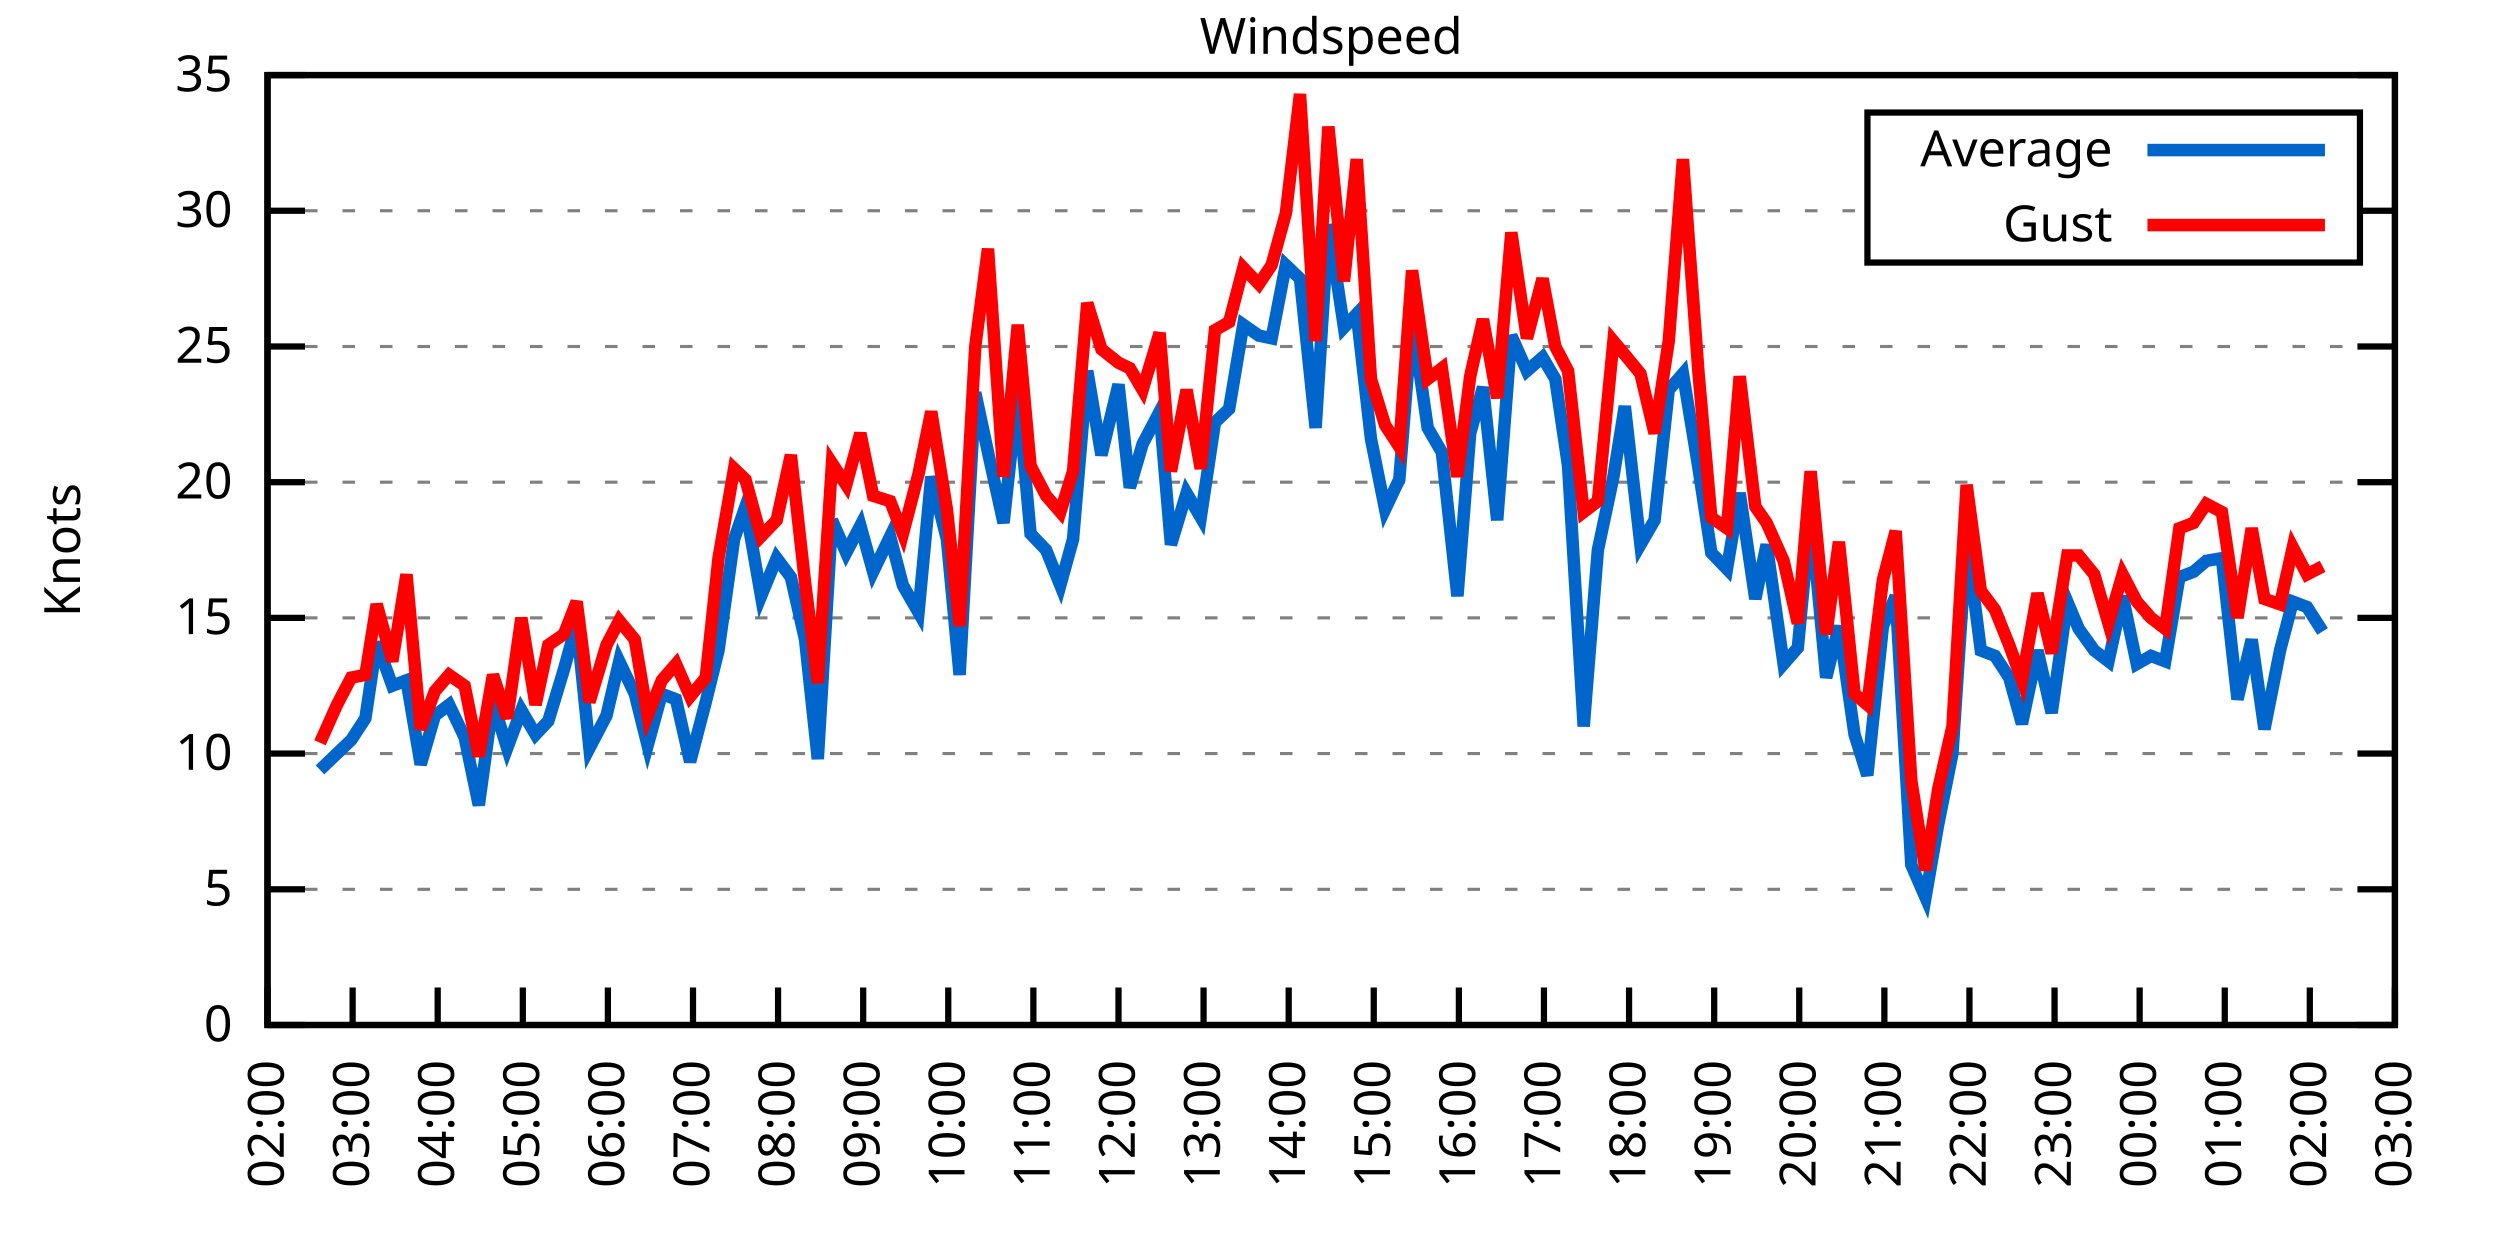
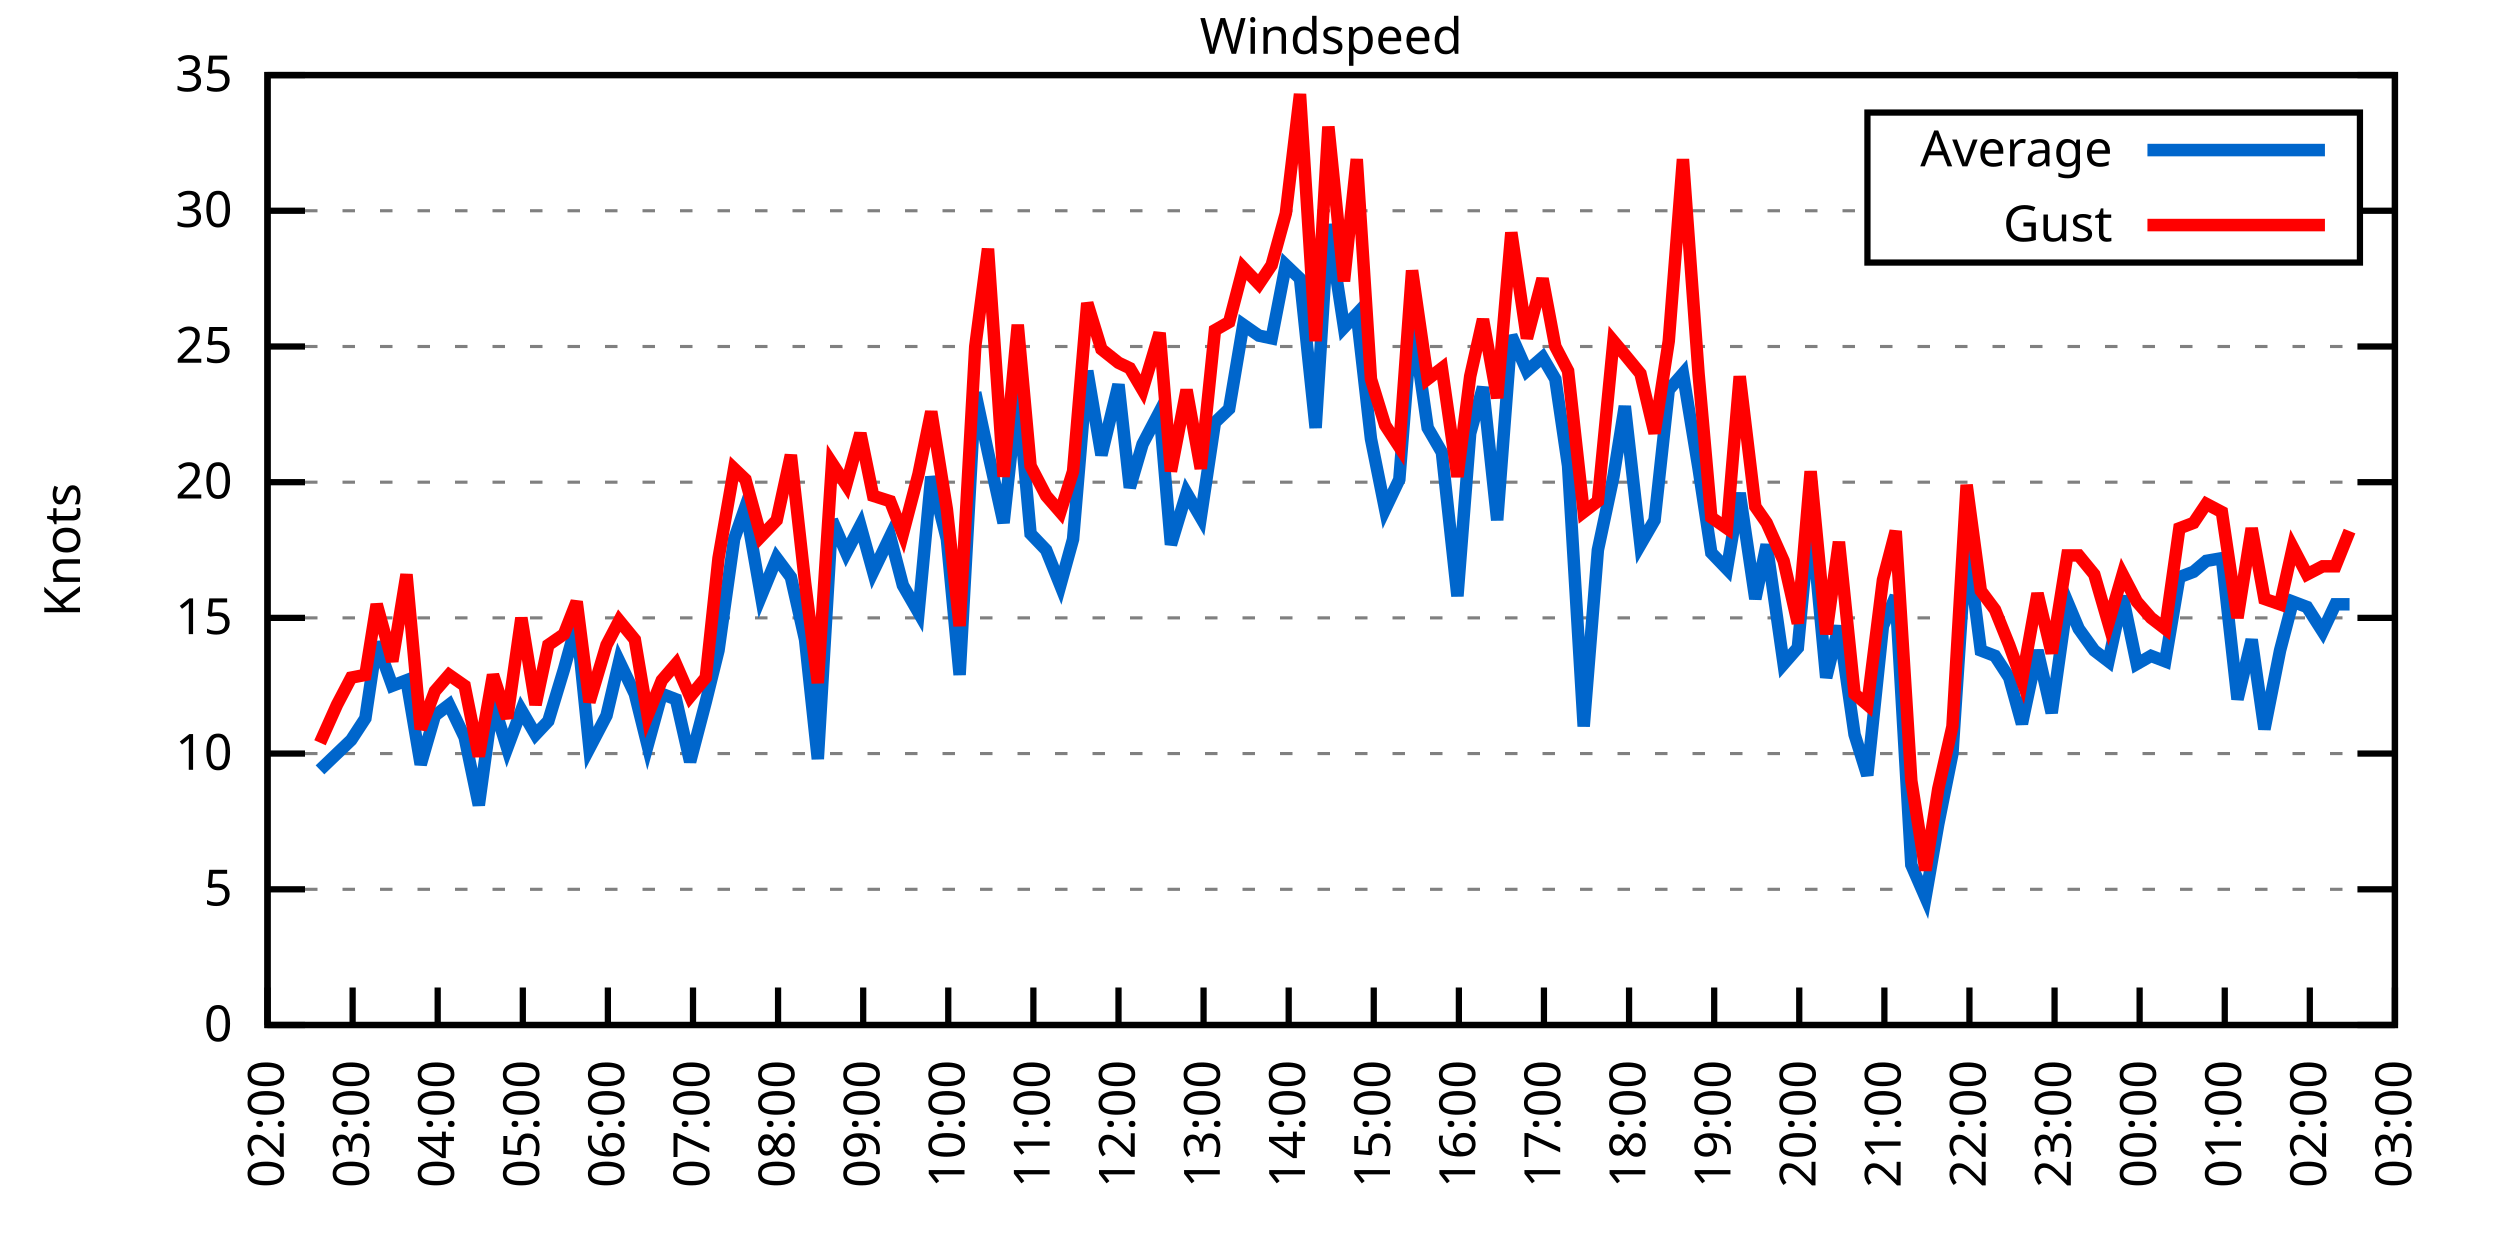
<svg xmlns="http://www.w3.org/2000/svg" xmlns:xlink="http://www.w3.org/1999/xlink" width="400" height="200" viewBox="0 0 400 200">
  <g id="gnuplot_canvas">
    <rect x="0" y="0" width="400" height="200" fill="none" />
    <defs>
      <circle id="gpDot" r="0.5" stroke-width="0.5" stroke="currentColor" />
      <path id="gpPt0" stroke-width="0.333" stroke="currentColor" d="M-1,0 h2 M0,-1 v2" />
      <path id="gpPt1" stroke-width="0.333" stroke="currentColor" d="M-1,-1 L1,1 M1,-1 L-1,1" />
      <path id="gpPt2" stroke-width="0.333" stroke="currentColor" d="M-1,0 L1,0 M0,-1 L0,1 M-1,-1 L1,1 M-1,1 L1,-1" />
      <rect id="gpPt3" stroke-width="0.333" stroke="currentColor" x="-1" y="-1" width="2" height="2" />
      <rect id="gpPt4" stroke-width="0.333" stroke="currentColor" fill="currentColor" x="-1" y="-1" width="2" height="2" />
      <circle id="gpPt5" stroke-width="0.333" stroke="currentColor" cx="0" cy="0" r="1" />
      <use xlink:href="#gpPt5" id="gpPt6" fill="currentColor" stroke="none" />
      <path id="gpPt7" stroke-width="0.333" stroke="currentColor" d="M0,-1.33 L-1.33,0.67 L1.33,0.67 z" />
      <use xlink:href="#gpPt7" id="gpPt8" fill="currentColor" stroke="none" />
      <use xlink:href="#gpPt7" id="gpPt9" stroke="currentColor" transform="rotate(180)" />
      <use xlink:href="#gpPt9" id="gpPt10" fill="currentColor" stroke="none" />
      <use xlink:href="#gpPt3" id="gpPt11" stroke="currentColor" transform="rotate(45)" />
      <use xlink:href="#gpPt11" id="gpPt12" fill="currentColor" stroke="none" />
      <path id="gpPt13" stroke-width="0.333" stroke="currentColor" d="M0,1.330 L1.265,0.411 L0.782,-1.067 L-0.782,-1.076 L-1.265,0.411 z" />
      <use xlink:href="#gpPt13" id="gpPt14" fill="currentColor" stroke="none" />
      <filter id="textbox" filterUnits="objectBoundingBox" x="0" y="0" height="1" width="1">
        <feFlood flood-color="white" flood-opacity="1" result="bgnd" />
        <feComposite in="SourceGraphic" in2="bgnd" operator="atop" />
      </filter>
      <filter id="greybox" filterUnits="objectBoundingBox" x="0" y="0" height="1" width="1">
        <feFlood flood-color="lightgrey" flood-opacity="1" result="grey" />
        <feComposite in="SourceGraphic" in2="grey" operator="atop" />
      </filter>
    </defs>
    <g fill="none" color="white" stroke="currentColor" stroke-width="1.00" stroke-linecap="butt" stroke-linejoin="miter">
</g>
    <g fill="none" color="black" stroke="currentColor" stroke-width="1.00" stroke-linecap="butt" stroke-linejoin="miter">
      <g stroke="none" shape-rendering="crispEdges">
        <polygon fill="rgb(255, 255, 255)" points="42.80,164.00 383.18,164.00 383.18,12.02 42.80,12.02 " />
      </g>
    </g>
    <g fill="none" color="black" stroke="currentColor" stroke-width="1.00" stroke-linecap="butt" stroke-linejoin="miter">
</g>
    <g fill="none" color="black" stroke="black" stroke-width="0.50" stroke-linecap="butt" stroke-linejoin="miter">
</g>
    <g fill="none" color="gray" stroke="currentColor" stroke-width="0.50" stroke-linecap="butt" stroke-linejoin="miter">
      <path stroke="gray" stroke-dasharray="2,4" class="gridline" d="M42.80,164.00 L383.19,164.00  " />
    </g>
    <g fill="none" color="gray" stroke="gray" stroke-width="1.00" stroke-linecap="butt" stroke-linejoin="miter">
</g>
    <g fill="none" color="black" stroke="currentColor" stroke-width="1.00" stroke-linecap="butt" stroke-linejoin="miter">
      <path stroke="black" d="M42.80,164.00 L48.80,164.00 M383.19,164.00 L377.19,164.00  " />
      <g transform="translate(37.20,166.60)" stroke="none" fill="black" font-family="Sans" font-size="8.00" text-anchor="end">
        <text>
          <tspan font-family="Sans"> 0</tspan>
        </text>
      </g>
    </g>
    <g fill="none" color="black" stroke="currentColor" stroke-width="1.00" stroke-linecap="butt" stroke-linejoin="miter">
</g>
    <g fill="none" color="black" stroke="black" stroke-width="0.50" stroke-linecap="butt" stroke-linejoin="miter">
</g>
    <g fill="none" color="gray" stroke="currentColor" stroke-width="0.50" stroke-linecap="butt" stroke-linejoin="miter">
      <path stroke="gray" stroke-dasharray="2,4" class="gridline" d="M42.80,142.29 L383.19,142.29  " />
    </g>
    <g fill="none" color="gray" stroke="gray" stroke-width="1.00" stroke-linecap="butt" stroke-linejoin="miter">
</g>
    <g fill="none" color="black" stroke="currentColor" stroke-width="1.00" stroke-linecap="butt" stroke-linejoin="miter">
      <path stroke="black" d="M42.80,142.29 L48.80,142.29 M383.19,142.29 L377.19,142.29  " />
      <g transform="translate(37.20,144.89)" stroke="none" fill="black" font-family="Sans" font-size="8.00" text-anchor="end">
        <text>
          <tspan font-family="Sans"> 5</tspan>
        </text>
      </g>
    </g>
    <g fill="none" color="black" stroke="currentColor" stroke-width="1.00" stroke-linecap="butt" stroke-linejoin="miter">
</g>
    <g fill="none" color="black" stroke="black" stroke-width="0.50" stroke-linecap="butt" stroke-linejoin="miter">
</g>
    <g fill="none" color="gray" stroke="currentColor" stroke-width="0.50" stroke-linecap="butt" stroke-linejoin="miter">
      <path stroke="gray" stroke-dasharray="2,4" class="gridline" d="M42.80,120.57 L383.19,120.57  " />
    </g>
    <g fill="none" color="gray" stroke="gray" stroke-width="1.00" stroke-linecap="butt" stroke-linejoin="miter">
</g>
    <g fill="none" color="black" stroke="currentColor" stroke-width="1.00" stroke-linecap="butt" stroke-linejoin="miter">
      <path stroke="black" d="M42.80,120.57 L48.80,120.57 M383.19,120.57 L377.19,120.57  " />
      <g transform="translate(37.20,123.17)" stroke="none" fill="black" font-family="Sans" font-size="8.00" text-anchor="end">
        <text>
          <tspan font-family="Sans"> 10</tspan>
        </text>
      </g>
    </g>
    <g fill="none" color="black" stroke="currentColor" stroke-width="1.00" stroke-linecap="butt" stroke-linejoin="miter">
</g>
    <g fill="none" color="black" stroke="black" stroke-width="0.50" stroke-linecap="butt" stroke-linejoin="miter">
</g>
    <g fill="none" color="gray" stroke="currentColor" stroke-width="0.50" stroke-linecap="butt" stroke-linejoin="miter">
      <path stroke="gray" stroke-dasharray="2,4" class="gridline" d="M42.80,98.86 L383.19,98.86  " />
    </g>
    <g fill="none" color="gray" stroke="gray" stroke-width="1.00" stroke-linecap="butt" stroke-linejoin="miter">
</g>
    <g fill="none" color="black" stroke="currentColor" stroke-width="1.00" stroke-linecap="butt" stroke-linejoin="miter">
      <path stroke="black" d="M42.80,98.86 L48.80,98.86 M383.19,98.86 L377.19,98.86  " />
      <g transform="translate(37.20,101.46)" stroke="none" fill="black" font-family="Sans" font-size="8.00" text-anchor="end">
        <text>
          <tspan font-family="Sans"> 15</tspan>
        </text>
      </g>
    </g>
    <g fill="none" color="black" stroke="currentColor" stroke-width="1.00" stroke-linecap="butt" stroke-linejoin="miter">
</g>
    <g fill="none" color="black" stroke="black" stroke-width="0.50" stroke-linecap="butt" stroke-linejoin="miter">
</g>
    <g fill="none" color="gray" stroke="currentColor" stroke-width="0.50" stroke-linecap="butt" stroke-linejoin="miter">
      <path stroke="gray" stroke-dasharray="2,4" class="gridline" d="M42.80,77.15 L383.19,77.15  " />
    </g>
    <g fill="none" color="gray" stroke="gray" stroke-width="1.00" stroke-linecap="butt" stroke-linejoin="miter">
</g>
    <g fill="none" color="black" stroke="currentColor" stroke-width="1.00" stroke-linecap="butt" stroke-linejoin="miter">
      <path stroke="black" d="M42.80,77.15 L48.80,77.15 M383.19,77.15 L377.19,77.15  " />
      <g transform="translate(37.20,79.75)" stroke="none" fill="black" font-family="Sans" font-size="8.00" text-anchor="end">
        <text>
          <tspan font-family="Sans"> 20</tspan>
        </text>
      </g>
    </g>
    <g fill="none" color="black" stroke="currentColor" stroke-width="1.00" stroke-linecap="butt" stroke-linejoin="miter">
</g>
    <g fill="none" color="black" stroke="black" stroke-width="0.50" stroke-linecap="butt" stroke-linejoin="miter">
</g>
    <g fill="none" color="gray" stroke="currentColor" stroke-width="0.50" stroke-linecap="butt" stroke-linejoin="miter">
      <path stroke="gray" stroke-dasharray="2,4" class="gridline" d="M42.80,55.44 L383.19,55.44  " />
    </g>
    <g fill="none" color="gray" stroke="gray" stroke-width="1.00" stroke-linecap="butt" stroke-linejoin="miter">
</g>
    <g fill="none" color="black" stroke="currentColor" stroke-width="1.00" stroke-linecap="butt" stroke-linejoin="miter">
      <path stroke="black" d="M42.80,55.44 L48.80,55.44 M383.19,55.44 L377.19,55.44  " />
      <g transform="translate(37.20,58.04)" stroke="none" fill="black" font-family="Sans" font-size="8.00" text-anchor="end">
        <text>
          <tspan font-family="Sans"> 25</tspan>
        </text>
      </g>
    </g>
    <g fill="none" color="black" stroke="currentColor" stroke-width="1.00" stroke-linecap="butt" stroke-linejoin="miter">
</g>
    <g fill="none" color="black" stroke="black" stroke-width="0.50" stroke-linecap="butt" stroke-linejoin="miter">
</g>
    <g fill="none" color="gray" stroke="currentColor" stroke-width="0.50" stroke-linecap="butt" stroke-linejoin="miter">
      <path stroke="gray" stroke-dasharray="2,4" class="gridline" d="M42.80,33.72 L298.79,33.72 M377.59,33.72 L383.19,33.72  " />
    </g>
    <g fill="none" color="gray" stroke="gray" stroke-width="1.00" stroke-linecap="butt" stroke-linejoin="miter">
</g>
    <g fill="none" color="black" stroke="currentColor" stroke-width="1.00" stroke-linecap="butt" stroke-linejoin="miter">
      <path stroke="black" d="M42.80,33.72 L48.80,33.72 M383.19,33.72 L377.19,33.72  " />
      <g transform="translate(37.20,36.32)" stroke="none" fill="black" font-family="Sans" font-size="8.00" text-anchor="end">
        <text>
          <tspan font-family="Sans"> 30</tspan>
        </text>
      </g>
    </g>
    <g fill="none" color="black" stroke="currentColor" stroke-width="1.00" stroke-linecap="butt" stroke-linejoin="miter">
</g>
    <g fill="none" color="black" stroke="black" stroke-width="0.50" stroke-linecap="butt" stroke-linejoin="miter">
</g>
    <g fill="none" color="gray" stroke="currentColor" stroke-width="0.50" stroke-linecap="butt" stroke-linejoin="miter">
      <path stroke="gray" stroke-dasharray="2,4" class="gridline" d="M42.80,12.01 L383.19,12.01  " />
    </g>
    <g fill="none" color="gray" stroke="gray" stroke-width="1.00" stroke-linecap="butt" stroke-linejoin="miter">
</g>
    <g fill="none" color="black" stroke="currentColor" stroke-width="1.00" stroke-linecap="butt" stroke-linejoin="miter">
      <path stroke="black" d="M42.80,12.01 L48.80,12.01 M383.19,12.01 L377.19,12.01  " />
      <g transform="translate(37.20,14.61)" stroke="none" fill="black" font-family="Sans" font-size="8.00" text-anchor="end">
        <text>
          <tspan font-family="Sans"> 35</tspan>
        </text>
      </g>
    </g>
    <g fill="none" color="black" stroke="currentColor" stroke-width="1.00" stroke-linecap="butt" stroke-linejoin="miter">
      <path stroke="black" d="M42.80,164.00 L42.80,158.00  " />
      <g transform="translate(45.40,169.60) rotate(270.00)" stroke="none" fill="black" font-family="Sans" font-size="8.00" text-anchor="end">
        <text>
          <tspan font-family="Sans">02:00</tspan>
        </text>
      </g>
    </g>
    <g fill="none" color="black" stroke="currentColor" stroke-width="1.00" stroke-linecap="butt" stroke-linejoin="miter">
      <path stroke="black" d="M56.42,164.00 L56.42,158.00  " />
      <g transform="translate(59.02,169.60) rotate(270.00)" stroke="none" fill="black" font-family="Sans" font-size="8.00" text-anchor="end">
        <text>
          <tspan font-family="Sans">03:00</tspan>
        </text>
      </g>
    </g>
    <g fill="none" color="black" stroke="currentColor" stroke-width="1.00" stroke-linecap="butt" stroke-linejoin="miter">
      <path stroke="black" d="M70.03,164.00 L70.03,158.00  " />
      <g transform="translate(72.63,169.60) rotate(270.00)" stroke="none" fill="black" font-family="Sans" font-size="8.00" text-anchor="end">
        <text>
          <tspan font-family="Sans">04:00</tspan>
        </text>
      </g>
    </g>
    <g fill="none" color="black" stroke="currentColor" stroke-width="1.00" stroke-linecap="butt" stroke-linejoin="miter">
      <path stroke="black" d="M83.65,164.00 L83.65,158.00  " />
      <g transform="translate(86.25,169.60) rotate(270.00)" stroke="none" fill="black" font-family="Sans" font-size="8.00" text-anchor="end">
        <text>
          <tspan font-family="Sans">05:00</tspan>
        </text>
      </g>
    </g>
    <g fill="none" color="black" stroke="currentColor" stroke-width="1.00" stroke-linecap="butt" stroke-linejoin="miter">
      <path stroke="black" d="M97.26,164.00 L97.26,158.00  " />
      <g transform="translate(99.86,169.60) rotate(270.00)" stroke="none" fill="black" font-family="Sans" font-size="8.00" text-anchor="end">
        <text>
          <tspan font-family="Sans">06:00</tspan>
        </text>
      </g>
    </g>
    <g fill="none" color="black" stroke="currentColor" stroke-width="1.00" stroke-linecap="butt" stroke-linejoin="miter">
      <path stroke="black" d="M110.88,164.00 L110.88,158.00  " />
      <g transform="translate(113.48,169.60) rotate(270.00)" stroke="none" fill="black" font-family="Sans" font-size="8.00" text-anchor="end">
        <text>
          <tspan font-family="Sans">07:00</tspan>
        </text>
      </g>
    </g>
    <g fill="none" color="black" stroke="currentColor" stroke-width="1.00" stroke-linecap="butt" stroke-linejoin="miter">
      <path stroke="black" d="M124.49,164.00 L124.49,158.00  " />
      <g transform="translate(127.09,169.60) rotate(270.00)" stroke="none" fill="black" font-family="Sans" font-size="8.00" text-anchor="end">
        <text>
          <tspan font-family="Sans">08:00</tspan>
        </text>
      </g>
    </g>
    <g fill="none" color="black" stroke="currentColor" stroke-width="1.00" stroke-linecap="butt" stroke-linejoin="miter">
      <path stroke="black" d="M138.11,164.00 L138.11,158.00  " />
      <g transform="translate(140.71,169.60) rotate(270.00)" stroke="none" fill="black" font-family="Sans" font-size="8.00" text-anchor="end">
        <text>
          <tspan font-family="Sans">09:00</tspan>
        </text>
      </g>
    </g>
    <g fill="none" color="black" stroke="currentColor" stroke-width="1.00" stroke-linecap="butt" stroke-linejoin="miter">
      <path stroke="black" d="M151.72,164.00 L151.72,158.00  " />
      <g transform="translate(154.32,169.60) rotate(270.00)" stroke="none" fill="black" font-family="Sans" font-size="8.00" text-anchor="end">
        <text>
          <tspan font-family="Sans">10:00</tspan>
        </text>
      </g>
    </g>
    <g fill="none" color="black" stroke="currentColor" stroke-width="1.00" stroke-linecap="butt" stroke-linejoin="miter">
      <path stroke="black" d="M165.34,164.00 L165.34,158.00  " />
      <g transform="translate(167.94,169.60) rotate(270.00)" stroke="none" fill="black" font-family="Sans" font-size="8.00" text-anchor="end">
        <text>
          <tspan font-family="Sans">11:00</tspan>
        </text>
      </g>
    </g>
    <g fill="none" color="black" stroke="currentColor" stroke-width="1.00" stroke-linecap="butt" stroke-linejoin="miter">
      <path stroke="black" d="M178.96,164.00 L178.96,158.00  " />
      <g transform="translate(181.56,169.60) rotate(270.00)" stroke="none" fill="black" font-family="Sans" font-size="8.00" text-anchor="end">
        <text>
          <tspan font-family="Sans">12:00</tspan>
        </text>
      </g>
    </g>
    <g fill="none" color="black" stroke="currentColor" stroke-width="1.00" stroke-linecap="butt" stroke-linejoin="miter">
      <path stroke="black" d="M192.57,164.00 L192.57,158.00  " />
      <g transform="translate(195.17,169.60) rotate(270.00)" stroke="none" fill="black" font-family="Sans" font-size="8.00" text-anchor="end">
        <text>
          <tspan font-family="Sans">13:00</tspan>
        </text>
      </g>
    </g>
    <g fill="none" color="black" stroke="currentColor" stroke-width="1.00" stroke-linecap="butt" stroke-linejoin="miter">
      <path stroke="black" d="M206.19,164.00 L206.19,158.00  " />
      <g transform="translate(208.79,169.60) rotate(270.00)" stroke="none" fill="black" font-family="Sans" font-size="8.00" text-anchor="end">
        <text>
          <tspan font-family="Sans">14:00</tspan>
        </text>
      </g>
    </g>
    <g fill="none" color="black" stroke="currentColor" stroke-width="1.00" stroke-linecap="butt" stroke-linejoin="miter">
      <path stroke="black" d="M219.80,164.00 L219.80,158.00  " />
      <g transform="translate(222.40,169.60) rotate(270.00)" stroke="none" fill="black" font-family="Sans" font-size="8.00" text-anchor="end">
        <text>
          <tspan font-family="Sans">15:00</tspan>
        </text>
      </g>
    </g>
    <g fill="none" color="black" stroke="currentColor" stroke-width="1.00" stroke-linecap="butt" stroke-linejoin="miter">
      <path stroke="black" d="M233.42,164.00 L233.42,158.00  " />
      <g transform="translate(236.02,169.60) rotate(270.00)" stroke="none" fill="black" font-family="Sans" font-size="8.00" text-anchor="end">
        <text>
          <tspan font-family="Sans">16:00</tspan>
        </text>
      </g>
    </g>
    <g fill="none" color="black" stroke="currentColor" stroke-width="1.00" stroke-linecap="butt" stroke-linejoin="miter">
      <path stroke="black" d="M247.03,164.00 L247.03,158.00  " />
      <g transform="translate(249.63,169.60) rotate(270.00)" stroke="none" fill="black" font-family="Sans" font-size="8.00" text-anchor="end">
        <text>
          <tspan font-family="Sans">17:00</tspan>
        </text>
      </g>
    </g>
    <g fill="none" color="black" stroke="currentColor" stroke-width="1.00" stroke-linecap="butt" stroke-linejoin="miter">
      <path stroke="black" d="M260.65,164.00 L260.65,158.00  " />
      <g transform="translate(263.25,169.60) rotate(270.00)" stroke="none" fill="black" font-family="Sans" font-size="8.00" text-anchor="end">
        <text>
          <tspan font-family="Sans">18:00</tspan>
        </text>
      </g>
    </g>
    <g fill="none" color="black" stroke="currentColor" stroke-width="1.00" stroke-linecap="butt" stroke-linejoin="miter">
      <path stroke="black" d="M274.27,164.00 L274.27,158.00  " />
      <g transform="translate(276.87,169.60) rotate(270.00)" stroke="none" fill="black" font-family="Sans" font-size="8.00" text-anchor="end">
        <text>
          <tspan font-family="Sans">19:00</tspan>
        </text>
      </g>
    </g>
    <g fill="none" color="black" stroke="currentColor" stroke-width="1.00" stroke-linecap="butt" stroke-linejoin="miter">
      <path stroke="black" d="M287.88,164.00 L287.88,158.00  " />
      <g transform="translate(290.48,169.60) rotate(270.00)" stroke="none" fill="black" font-family="Sans" font-size="8.00" text-anchor="end">
        <text>
          <tspan font-family="Sans">20:00</tspan>
        </text>
      </g>
    </g>
    <g fill="none" color="black" stroke="currentColor" stroke-width="1.00" stroke-linecap="butt" stroke-linejoin="miter">
      <path stroke="black" d="M301.50,164.00 L301.50,158.00  " />
      <g transform="translate(304.10,169.60) rotate(270.00)" stroke="none" fill="black" font-family="Sans" font-size="8.00" text-anchor="end">
        <text>
          <tspan font-family="Sans">21:00</tspan>
        </text>
      </g>
    </g>
    <g fill="none" color="black" stroke="currentColor" stroke-width="1.00" stroke-linecap="butt" stroke-linejoin="miter">
      <path stroke="black" d="M315.11,164.00 L315.11,158.00  " />
      <g transform="translate(317.71,169.60) rotate(270.00)" stroke="none" fill="black" font-family="Sans" font-size="8.00" text-anchor="end">
        <text>
          <tspan font-family="Sans">22:00</tspan>
        </text>
      </g>
    </g>
    <g fill="none" color="black" stroke="currentColor" stroke-width="1.00" stroke-linecap="butt" stroke-linejoin="miter">
      <path stroke="black" d="M328.73,164.00 L328.73,158.00  " />
      <g transform="translate(331.33,169.60) rotate(270.00)" stroke="none" fill="black" font-family="Sans" font-size="8.00" text-anchor="end">
        <text>
          <tspan font-family="Sans">23:00</tspan>
        </text>
      </g>
    </g>
    <g fill="none" color="black" stroke="currentColor" stroke-width="1.00" stroke-linecap="butt" stroke-linejoin="miter">
      <path stroke="black" d="M342.34,164.00 L342.34,158.00  " />
      <g transform="translate(344.94,169.60) rotate(270.00)" stroke="none" fill="black" font-family="Sans" font-size="8.00" text-anchor="end">
        <text>
          <tspan font-family="Sans">00:00</tspan>
        </text>
      </g>
    </g>
    <g fill="none" color="black" stroke="currentColor" stroke-width="1.00" stroke-linecap="butt" stroke-linejoin="miter">
      <path stroke="black" d="M355.96,164.00 L355.96,158.00  " />
      <g transform="translate(358.56,169.60) rotate(270.00)" stroke="none" fill="black" font-family="Sans" font-size="8.00" text-anchor="end">
        <text>
          <tspan font-family="Sans">01:00</tspan>
        </text>
      </g>
    </g>
    <g fill="none" color="black" stroke="currentColor" stroke-width="1.00" stroke-linecap="butt" stroke-linejoin="miter">
      <path stroke="black" d="M369.57,164.00 L369.57,158.00  " />
      <g transform="translate(372.17,169.60) rotate(270.00)" stroke="none" fill="black" font-family="Sans" font-size="8.00" text-anchor="end">
        <text>
          <tspan font-family="Sans">02:00</tspan>
        </text>
      </g>
    </g>
    <g fill="none" color="black" stroke="currentColor" stroke-width="1.00" stroke-linecap="butt" stroke-linejoin="miter">
      <path stroke="black" d="M383.19,164.00 L383.19,158.00  " />
      <g transform="translate(385.79,169.60) rotate(270.00)" stroke="none" fill="black" font-family="Sans" font-size="8.00" text-anchor="end">
        <text>
          <tspan font-family="Sans">03:00</tspan>
        </text>
      </g>
    </g>
    <g fill="none" color="black" stroke="currentColor" stroke-width="1.00" stroke-linecap="butt" stroke-linejoin="miter">
</g>
    <g fill="none" color="black" stroke="currentColor" stroke-width="1.00" stroke-linecap="butt" stroke-linejoin="miter">
      <path stroke="black" d="M42.80,12.01 L42.80,164.00 L383.19,164.00 L383.19,12.01 L42.80,12.01 Z  " />
    </g>
    <g fill="none" color="black" stroke="currentColor" stroke-width="1.00" stroke-linecap="butt" stroke-linejoin="miter">
</g>
    <g fill="none" color="black" stroke="currentColor" stroke-width="1.00" stroke-linecap="butt" stroke-linejoin="miter">
      <path stroke="black" d="M298.79,42.01 L298.79,18.01 L377.59,18.01 L377.59,42.01 L298.79,42.01 Z  " />
    </g>
    <g id="Windspeed_plot_1">
      <g fill="none" color="white" stroke="black" stroke-width="2.00" stroke-linecap="butt" stroke-linejoin="miter">
</g>
      <g fill="none" color="black" stroke="currentColor" stroke-width="2.00" stroke-linecap="butt" stroke-linejoin="miter">
        <g transform="translate(337.99,26.61)" stroke="none" fill="black" font-family="Sans" font-size="8.00" text-anchor="end">
          <text>
            <tspan font-family="Sans">Average</tspan>
          </text>
        </g>
      </g>
      <g fill="none" color="black" stroke="currentColor" stroke-width="2.00" stroke-linecap="butt" stroke-linejoin="miter">
-         <path stroke="rgb(  0, 102, 204)" d="M343.59,24.01 L371.99,24.01 M51.20,123.18 L53.92,120.57 L56.19,118.40 L58.46,114.93 L60.27,102.77 L62.77,109.72   L65.04,108.85 L67.31,122.31 L69.58,114.49 L71.85,112.76 L74.34,117.97 L76.61,128.83 L78.88,112.32 L81.15,119.71   L83.42,113.63 L85.69,117.53 L87.73,115.36 L90.23,107.11 L92.27,99.73 L94.31,119.71 L97.04,114.49 L99.08,105.81   L101.57,111.02 L103.62,119.27 L105.89,111.02 L108.15,111.89 L110.42,121.88 L112.92,112.32 L114.96,104.07 L117.46,86.27   L119.27,81.06 L121.77,95.39 L124.27,89.31 L126.54,92.35 L128.81,102.34 L130.85,121.44 L133.12,83.23 L135.39,88.44   L137.66,84.10 L139.70,91.48 L142.42,85.83 L144.46,93.65 L146.96,97.99 L149.00,76.28 L151.50,86.27 L153.54,107.98   L156.04,62.82 L158.08,72.37 L160.57,83.66 L162.84,62.82 L164.89,85.40 L167.38,88.00 L169.65,93.65 L171.69,86.27   L173.96,59.34 L176.23,72.81 L178.96,61.52 L180.77,78.02 L182.81,71.07 L185.54,65.86 L187.35,87.14 L189.85,78.89   L192.12,82.79 L194.39,67.59 L196.66,65.42 L198.93,51.96 L201.42,53.70 L203.46,54.13 L205.73,42.41 L208.00,44.58   L210.50,68.46 L212.54,35.89 L215.04,52.40 L217.08,50.22 L219.35,70.20 L221.62,81.49 L223.89,76.71 L225.93,51.09   L228.43,68.46 L230.70,72.37 L233.19,95.39 L235.23,69.33 L237.28,61.95 L239.55,83.23 L241.81,53.70 L244.31,59.34   L246.81,57.17 L248.85,60.65 L250.89,74.54 L253.39,116.23 L255.66,88.00 L258.15,76.28 L259.97,64.99 L262.47,87.14   L264.73,83.23 L267.00,62.38 L269.27,59.78 L271.77,74.98 L273.81,88.44 L276.31,91.04 L278.35,78.89 L280.85,95.82   L282.66,87.14 L285.38,106.24 L287.65,103.64 L289.70,81.93 L292.19,108.42 L294.23,100.16 L296.73,117.53 L298.77,124.05   L301.27,100.16 L303.31,95.39 L305.81,138.38 L308.08,143.59 L310.12,131.86 L312.39,120.57 L314.66,86.27 L316.93,104.07   L319.20,104.94 L321.47,108.42 L323.51,115.80 L326.00,104.07 L328.27,114.06 L330.77,96.26 L332.59,100.60 L335.08,104.07   L337.35,105.81 L339.62,95.39 L341.89,106.24 L344.16,104.94 L346.43,105.81 L348.70,92.35 L350.97,91.48 L353.01,89.74   L355.50,89.31 L358.00,111.89 L360.27,102.34 L362.31,116.67 L364.81,104.07 L366.85,96.26 L369.12,97.12 L371.62,101.03    " />
+         <path stroke="rgb(  0, 102, 204)" d="M343.59,24.01 L371.99,24.01 M51.20,123.18 L53.92,120.57 L56.19,118.40 L58.46,114.93 L60.27,102.77 L62.77,109.72   L65.04,108.85 L67.31,122.31 L69.58,114.49 L71.85,112.76 L74.34,117.97 L76.61,128.83 L78.88,112.32 L81.15,119.71   L83.42,113.63 L85.69,117.53 L87.73,115.36 L90.23,107.11 L92.27,99.73 L94.31,119.71 L97.04,114.49 L99.08,105.81   L101.57,111.02 L103.62,119.27 L105.89,111.02 L108.15,111.89 L110.42,121.88 L112.92,112.32 L114.96,104.07 L117.46,86.27   L119.27,81.06 L121.77,95.39 L124.27,89.31 L126.54,92.35 L128.81,102.34 L130.85,121.44 L133.12,83.23 L135.39,88.44   L137.66,84.10 L139.70,91.48 L142.42,85.83 L144.46,93.65 L146.96,97.99 L149.00,76.28 L151.50,86.27 L153.54,107.98   L156.04,62.82 L158.08,72.37 L160.57,83.66 L162.84,62.82 L164.89,85.40 L167.38,88.00 L169.65,93.65 L171.69,86.27   L173.96,59.34 L176.23,72.81 L178.96,61.52 L180.77,78.02 L182.81,71.07 L185.54,65.86 L187.35,87.14 L189.85,78.89   L192.12,82.79 L194.39,67.59 L196.66,65.42 L198.93,51.96 L201.42,53.70 L203.46,54.13 L205.73,42.41 L208.00,44.58   L210.50,68.46 L212.54,35.89 L215.04,52.40 L217.08,50.22 L219.35,70.20 L221.62,81.49 L223.89,76.71 L225.93,51.09   L228.43,68.46 L230.70,72.37 L233.19,95.39 L235.23,69.33 L237.28,61.95 L239.55,83.23 L241.81,53.70 L244.31,59.34   L246.81,57.17 L248.85,60.65 L250.89,74.54 L253.39,116.23 L255.66,88.00 L258.15,76.28 L259.97,64.99 L262.47,87.14   L264.73,83.23 L267.00,62.38 L269.27,59.78 L271.77,74.98 L273.81,88.44 L276.31,91.04 L278.35,78.89 L280.85,95.82   L282.66,87.14 L285.38,106.24 L287.65,103.64 L289.70,81.93 L292.19,108.42 L294.23,100.16 L296.73,117.53 L298.77,124.05   L301.27,100.16 L303.31,95.39 L305.81,138.38 L308.08,143.59 L310.12,131.86 L312.39,120.57 L314.66,86.27 L316.93,104.07   L319.20,104.94 L321.47,108.42 L323.51,115.80 L326.00,104.07 L328.27,114.06 L330.77,96.26 L332.59,100.60 L335.08,104.07   L337.35,105.81 L339.62,95.39 L341.89,106.24 L344.16,104.94 L346.43,105.81 L348.70,92.35 L350.97,91.48 L353.01,89.74   L355.50,89.31 L358.00,111.89 L360.27,102.34 L362.31,116.67 L364.81,104.07 L366.85,96.26 L369.12,97.12 L371.62,101.03   L373.66,96.69 L375.93,96.69  " />
      </g>
    </g>
    <g id="Windspeed_plot_2">
      <g fill="none" color="black" stroke="currentColor" stroke-width="2.00" stroke-linecap="butt" stroke-linejoin="miter">
        <g transform="translate(337.99,38.61)" stroke="none" fill="black" font-family="Sans" font-size="8.00" text-anchor="end">
          <text>
            <tspan font-family="Sans">Gust</tspan>
          </text>
        </g>
      </g>
      <g fill="none" color="black" stroke="currentColor" stroke-width="2.00" stroke-linecap="butt" stroke-linejoin="miter">
-         <path stroke="rgb(255,   0,   0)" d="M343.59,36.01 L371.99,36.01 M51.20,118.84 L53.92,112.76 L56.19,108.42 L58.46,107.98 L60.27,96.69 L62.77,105.81   L65.04,91.91 L67.31,116.67 L69.58,110.59 L71.85,107.98 L74.34,109.72 L76.61,121.01 L78.88,107.98 L81.15,114.93   L83.42,98.86 L85.69,112.76 L87.73,103.20 L90.23,101.47 L92.27,96.26 L94.31,112.32 L97.04,103.20 L99.08,99.30   L101.57,102.34 L103.62,114.49 L105.89,108.85 L108.15,106.24 L110.42,111.45 L112.92,108.42 L114.96,89.31 L117.46,74.98   L119.27,76.71 L121.77,85.83 L124.27,83.23 L126.54,72.81 L128.81,93.22 L130.85,109.28 L133.12,74.11 L135.39,77.58   L137.66,69.33 L139.70,79.32 L142.42,80.19 L144.46,85.40 L146.96,75.85 L149.00,65.86 L151.50,81.49 L153.54,100.16   L156.04,55.44 L158.08,39.80 L160.57,76.28 L162.84,51.96 L164.89,74.54 L167.38,79.32 L169.65,81.93 L171.69,75.41   L173.96,48.49 L176.23,55.87 L178.96,58.04 L180.77,58.91 L182.81,62.38 L185.54,53.26 L187.35,75.41 L189.85,62.38   L192.12,74.98 L194.39,52.83 L196.66,51.53 L198.93,42.84 L201.42,45.45 L203.46,42.41 L205.73,34.16 L208.00,15.05   L210.50,54.57 L212.54,20.26 L215.04,45.01 L217.08,25.47 L219.35,60.65 L221.62,68.03 L223.89,71.50 L225.93,43.28   L228.43,60.65 L230.70,58.91 L233.19,76.28 L235.23,60.21 L237.28,51.09 L239.55,63.69 L241.81,37.20 L244.31,54.13   L246.81,44.58 L248.85,55.44 L250.89,59.34 L253.39,81.93 L255.66,80.19 L258.15,54.57 L259.97,56.74 L262.47,59.78   L264.73,69.33 L267.00,54.57 L269.27,25.47 L271.77,59.78 L273.81,82.79 L276.31,84.53 L278.35,60.21 L280.85,81.06   L282.66,83.66 L285.38,89.74 L287.65,99.73 L289.70,75.41 L292.19,101.47 L294.23,86.70 L296.73,111.02 L298.77,112.76   L301.27,92.78 L303.31,84.97 L305.81,124.92 L308.08,139.25 L310.12,126.22 L312.39,116.23 L314.66,77.58 L316.93,94.52   L319.20,97.56 L321.47,103.20 L323.51,108.85 L326.00,94.95 L328.27,104.51 L330.77,88.87 L332.59,88.87 L335.08,91.91   L337.35,99.73 L339.62,91.91 L341.89,96.26 L344.16,98.86 L346.43,100.60 L348.70,84.53 L350.97,83.66 L353.01,80.62   L355.50,81.93 L358.00,98.86 L360.27,84.53 L362.31,95.82 L364.81,96.69 L366.85,87.57 L369.12,91.91 L371.62,90.61    " />
+         <path stroke="rgb(255,   0,   0)" d="M343.59,36.01 L371.99,36.01 M51.20,118.84 L53.92,112.76 L56.19,108.42 L58.46,107.98 L60.27,96.69 L62.77,105.81   L65.04,91.91 L67.31,116.67 L69.58,110.59 L71.85,107.98 L74.34,109.72 L76.61,121.01 L78.88,107.98 L81.15,114.93   L83.42,98.86 L85.69,112.76 L87.73,103.20 L90.23,101.47 L92.27,96.26 L94.31,112.32 L97.04,103.20 L99.08,99.30   L101.57,102.34 L103.62,114.49 L105.89,108.85 L108.15,106.24 L110.42,111.45 L112.92,108.42 L114.96,89.31 L117.46,74.98   L119.27,76.71 L121.77,85.83 L124.27,83.23 L126.54,72.81 L128.81,93.22 L130.85,109.28 L133.12,74.11 L135.39,77.58   L137.66,69.33 L139.70,79.32 L142.42,80.19 L144.46,85.40 L146.96,75.85 L149.00,65.86 L151.50,81.49 L153.54,100.16   L156.04,55.44 L158.08,39.80 L160.57,76.28 L162.84,51.96 L164.89,74.54 L167.38,79.32 L169.65,81.93 L171.69,75.41   L173.96,48.49 L176.23,55.87 L178.96,58.04 L180.77,58.91 L182.81,62.38 L185.54,53.26 L187.35,75.41 L189.85,62.38   L192.12,74.98 L194.39,52.83 L196.66,51.53 L198.93,42.84 L201.42,45.45 L203.46,42.41 L205.73,34.16 L208.00,15.05   L210.50,54.57 L212.54,20.26 L215.04,45.01 L217.08,25.47 L219.35,60.65 L221.62,68.03 L223.89,71.50 L225.93,43.28   L228.43,60.65 L230.70,58.91 L233.19,76.28 L235.23,60.21 L237.28,51.09 L239.55,63.69 L241.81,37.20 L244.31,54.13   L246.81,44.58 L248.85,55.44 L250.89,59.34 L253.39,81.93 L255.66,80.19 L258.15,54.57 L259.97,56.74 L262.47,59.78   L264.73,69.33 L267.00,54.57 L269.27,25.47 L271.77,59.78 L273.81,82.79 L276.31,84.53 L278.35,60.21 L280.85,81.06   L282.66,83.66 L285.38,89.74 L287.65,99.73 L289.70,75.41 L292.19,101.47 L294.23,86.70 L296.73,111.02 L298.77,112.76   L301.27,92.78 L303.31,84.97 L305.81,124.92 L308.08,139.25 L310.12,126.22 L312.39,116.23 L314.66,77.58 L316.93,94.52   L319.20,97.56 L321.47,103.20 L323.51,108.85 L326.00,94.95 L328.27,104.51 L330.77,88.87 L332.59,88.87 L335.08,91.91   L337.35,99.73 L339.62,91.91 L341.89,96.26 L344.16,98.86 L346.43,100.60 L348.70,84.53 L350.97,83.66 L353.01,80.62   L355.50,81.93 L358.00,98.86 L360.27,84.53 L362.31,95.82 L364.81,96.69 L366.85,87.57 L369.12,91.91 L371.62,90.61   L373.66,90.61 L375.93,84.97  " />
      </g>
    </g>
    <g fill="none" color="black" stroke="currentColor" stroke-width="2.00" stroke-linecap="butt" stroke-linejoin="miter">
</g>
    <g fill="none" color="black" stroke="black" stroke-width="1.00" stroke-linecap="butt" stroke-linejoin="miter">
</g>
    <g fill="none" color="black" stroke="currentColor" stroke-width="1.00" stroke-linecap="butt" stroke-linejoin="miter">
      <path stroke="black" d="M42.80,12.01 L42.80,164.00 L383.19,164.00 L383.19,12.01 L42.80,12.01 Z  " />
      <g transform="translate(12.80,88.01) rotate(270.00)" stroke="none" fill="black" font-family="Sans" font-size="8.00" text-anchor="middle">
        <text>
          <tspan font-family="Sans">Knots</tspan>
        </text>
      </g>
    </g>
    <g fill="none" color="black" stroke="currentColor" stroke-width="1.00" stroke-linecap="butt" stroke-linejoin="miter">
</g>
    <g fill="none" color="black" stroke="currentColor" stroke-width="1.00" stroke-linecap="butt" stroke-linejoin="miter">
      <g transform="translate(212.99,8.61)" stroke="none" fill="black" font-family="Sans" font-size="8.00" text-anchor="middle">
        <text>
          <tspan font-family="Sans">Windspeed</tspan>
        </text>
      </g>
    </g>
    <g fill="none" color="black" stroke="currentColor" stroke-width="1.00" stroke-linecap="butt" stroke-linejoin="miter">
</g>
  </g>
</svg>
